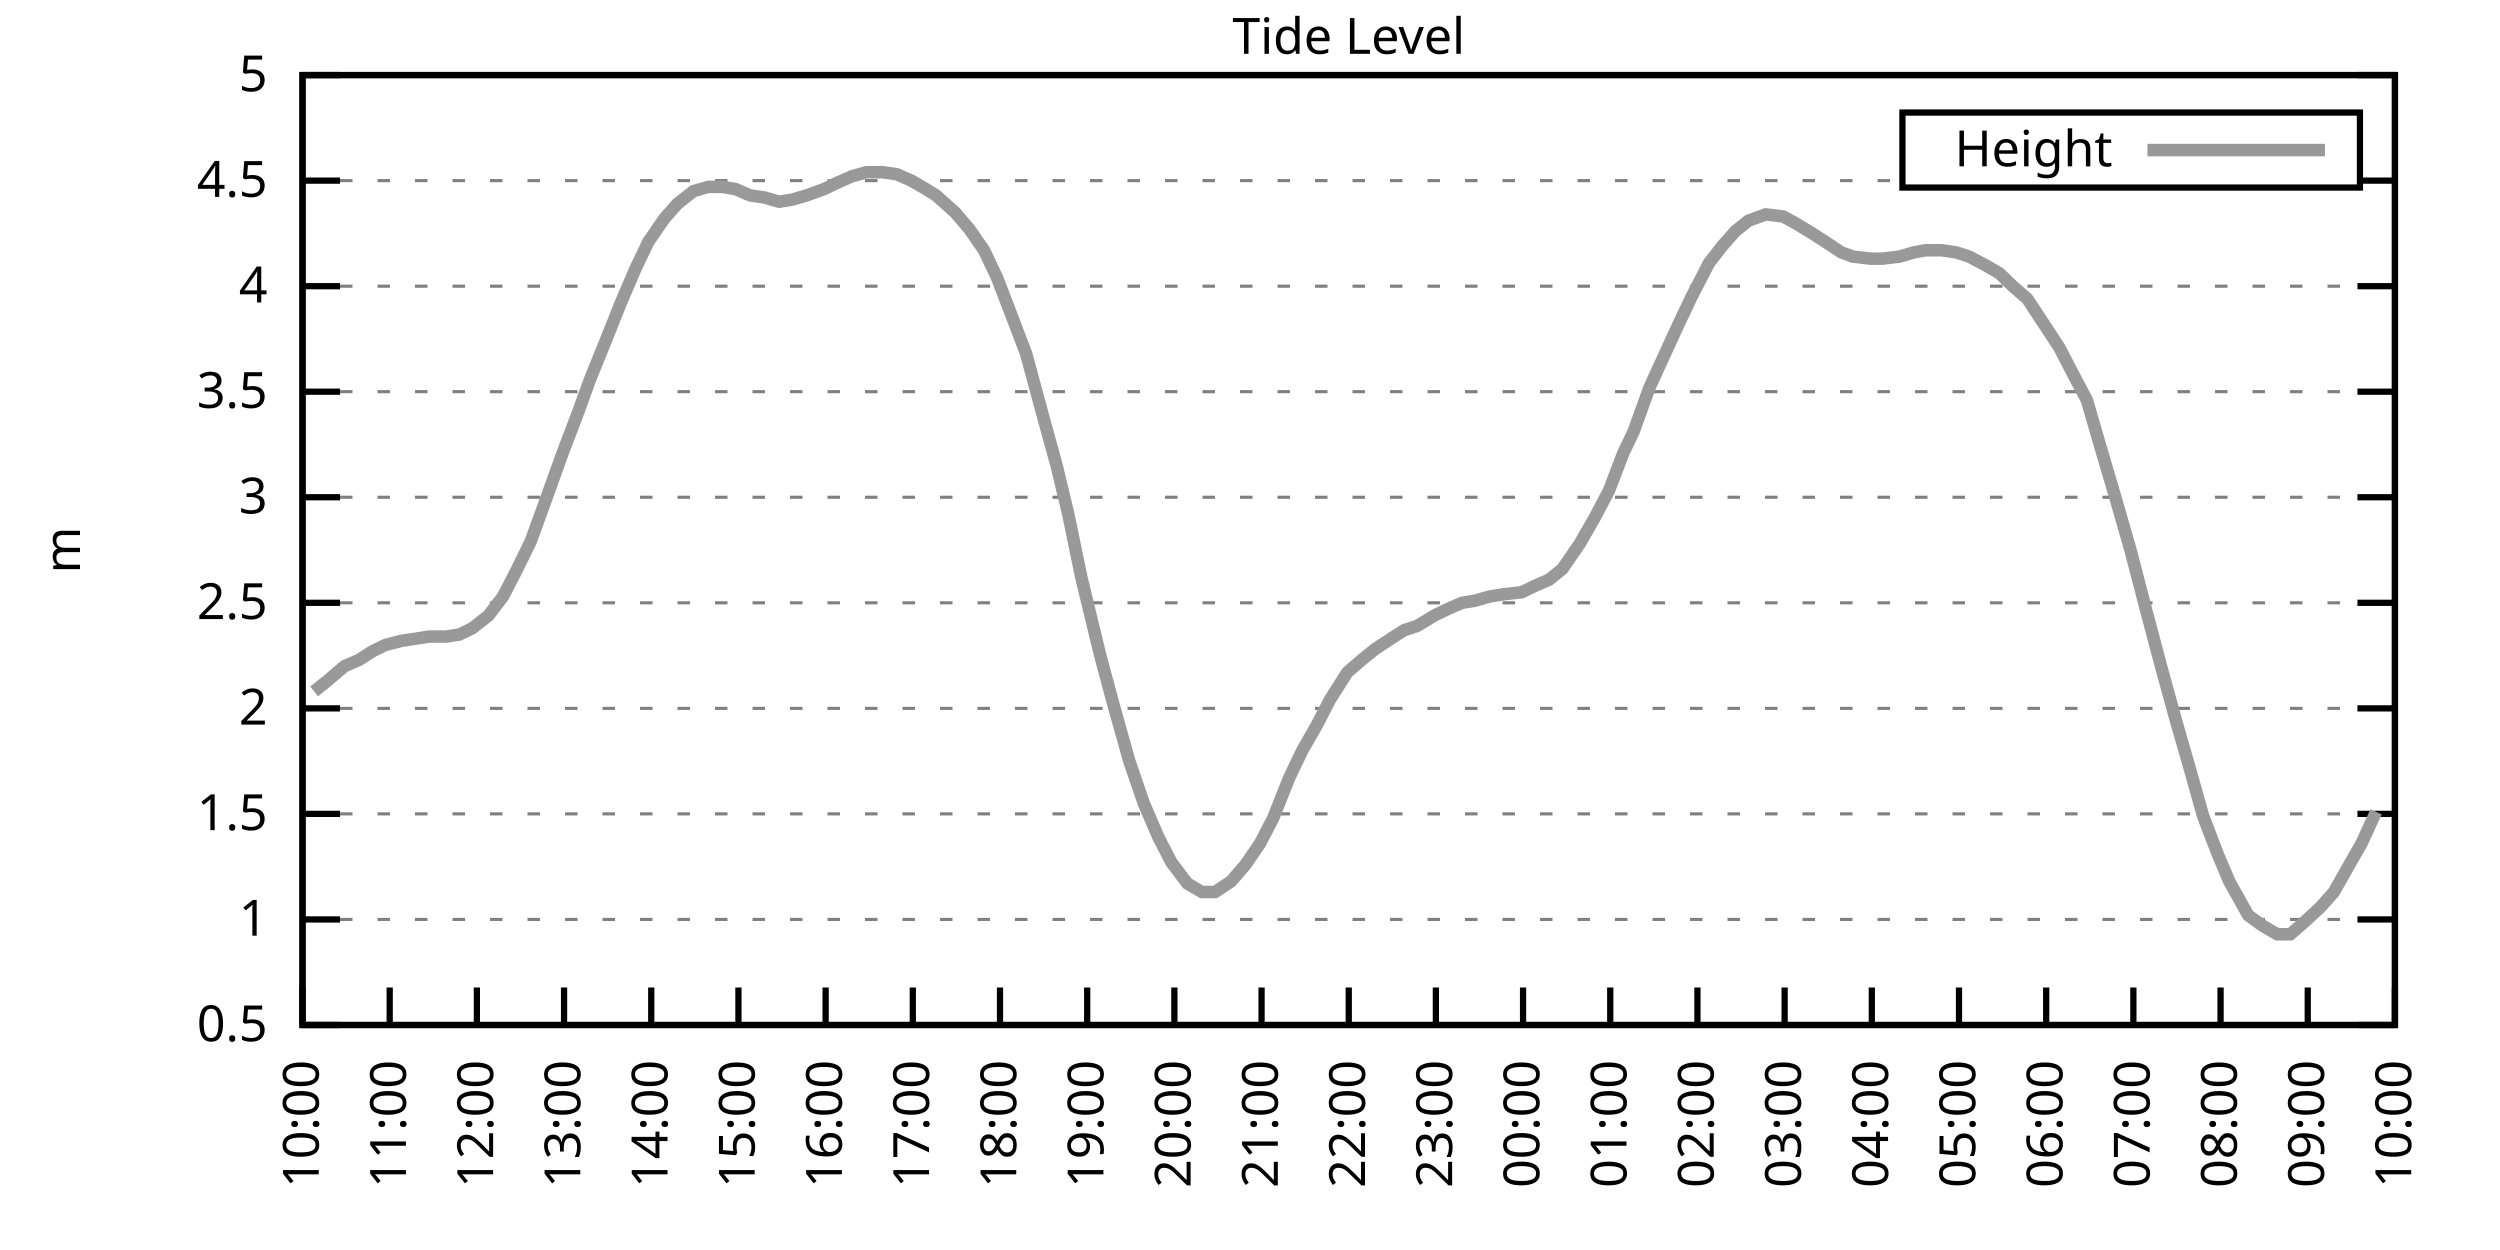
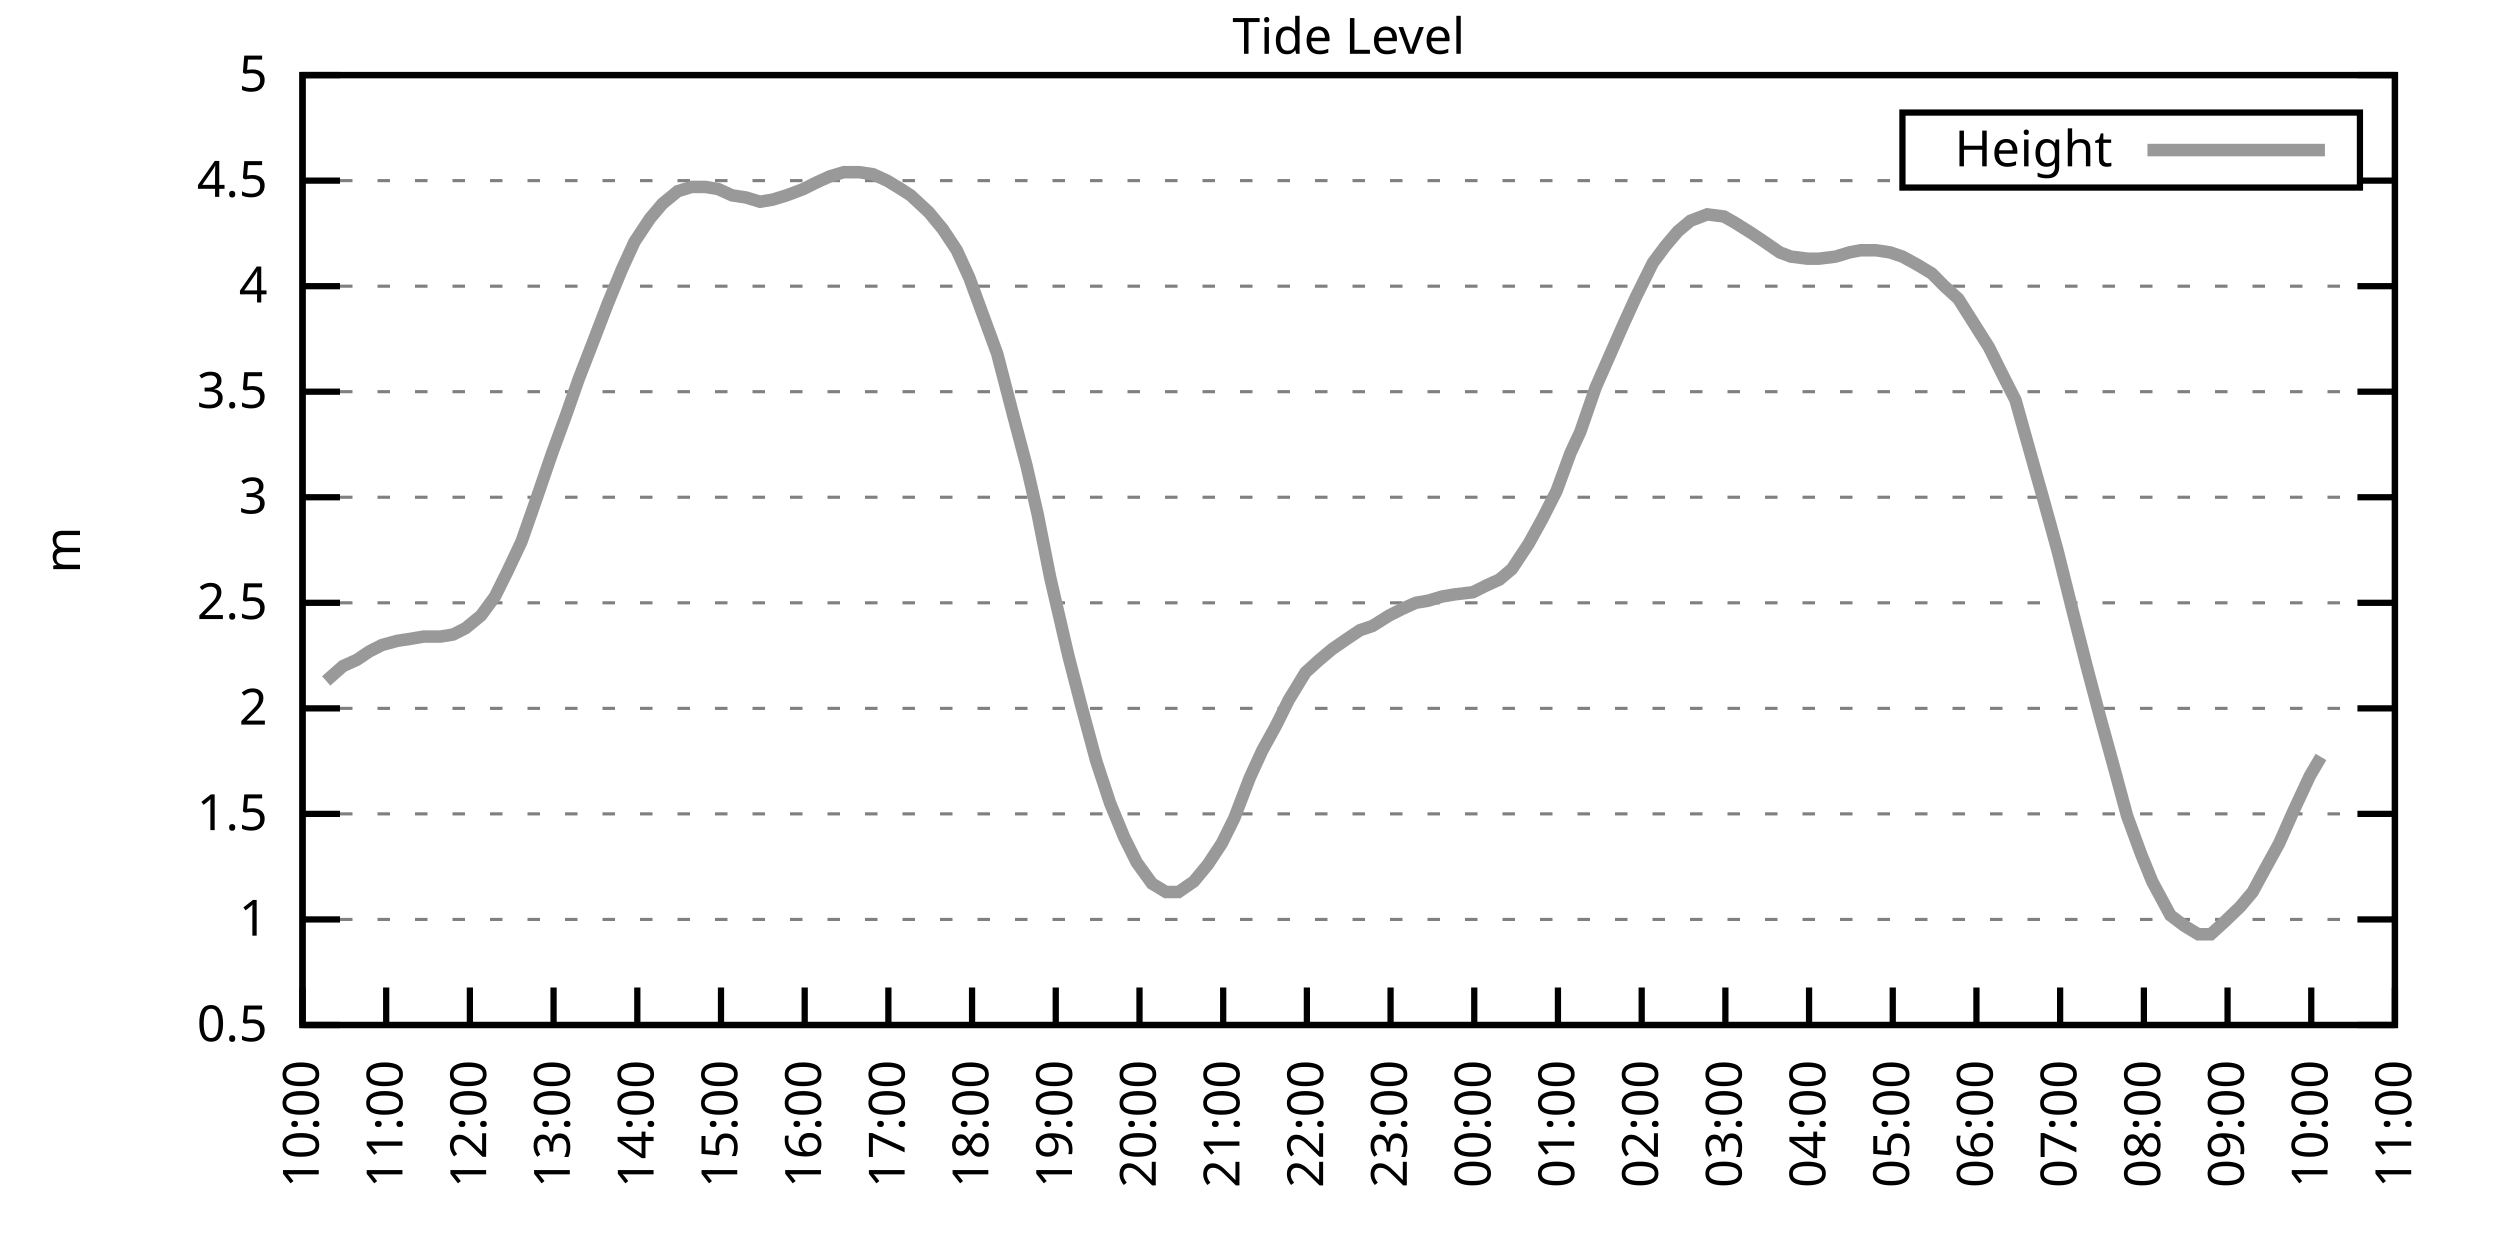
<svg xmlns="http://www.w3.org/2000/svg" xmlns:xlink="http://www.w3.org/1999/xlink" width="400" height="200" viewBox="0 0 400 200">
  <g id="gnuplot_canvas">
    <rect x="0" y="0" width="400" height="200" fill="none" />
    <defs>
      <circle id="gpDot" r="0.5" stroke-width="0.5" stroke="currentColor" />
      <path id="gpPt0" stroke-width="0.333" stroke="currentColor" d="M-1,0 h2 M0,-1 v2" />
      <path id="gpPt1" stroke-width="0.333" stroke="currentColor" d="M-1,-1 L1,1 M1,-1 L-1,1" />
      <path id="gpPt2" stroke-width="0.333" stroke="currentColor" d="M-1,0 L1,0 M0,-1 L0,1 M-1,-1 L1,1 M-1,1 L1,-1" />
      <rect id="gpPt3" stroke-width="0.333" stroke="currentColor" x="-1" y="-1" width="2" height="2" />
      <rect id="gpPt4" stroke-width="0.333" stroke="currentColor" fill="currentColor" x="-1" y="-1" width="2" height="2" />
      <circle id="gpPt5" stroke-width="0.333" stroke="currentColor" cx="0" cy="0" r="1" />
      <use xlink:href="#gpPt5" id="gpPt6" fill="currentColor" stroke="none" />
      <path id="gpPt7" stroke-width="0.333" stroke="currentColor" d="M0,-1.33 L-1.33,0.67 L1.33,0.67 z" />
      <use xlink:href="#gpPt7" id="gpPt8" fill="currentColor" stroke="none" />
      <use xlink:href="#gpPt7" id="gpPt9" stroke="currentColor" transform="rotate(180)" />
      <use xlink:href="#gpPt9" id="gpPt10" fill="currentColor" stroke="none" />
      <use xlink:href="#gpPt3" id="gpPt11" stroke="currentColor" transform="rotate(45)" />
      <use xlink:href="#gpPt11" id="gpPt12" fill="currentColor" stroke="none" />
      <path id="gpPt13" stroke-width="0.333" stroke="currentColor" d="M0,1.330 L1.265,0.411 L0.782,-1.067 L-0.782,-1.076 L-1.265,0.411 z" />
      <use xlink:href="#gpPt13" id="gpPt14" fill="currentColor" stroke="none" />
      <filter id="textbox" filterUnits="objectBoundingBox" x="0" y="0" height="1" width="1">
        <feFlood flood-color="white" flood-opacity="1" result="bgnd" />
        <feComposite in="SourceGraphic" in2="bgnd" operator="atop" />
      </filter>
      <filter id="greybox" filterUnits="objectBoundingBox" x="0" y="0" height="1" width="1">
        <feFlood flood-color="lightgrey" flood-opacity="1" result="grey" />
        <feComposite in="SourceGraphic" in2="grey" operator="atop" />
      </filter>
    </defs>
    <g fill="none" color="white" stroke="currentColor" stroke-width="1.00" stroke-linecap="butt" stroke-linejoin="miter">
</g>
    <g fill="none" color="black" stroke="currentColor" stroke-width="1.00" stroke-linecap="butt" stroke-linejoin="miter">
      <g stroke="none" shape-rendering="crispEdges">
        <polygon fill="rgb(255, 255, 255)" points="48.40,164.00 383.18,164.00 383.18,12.02 48.40,12.02 " />
      </g>
    </g>
    <g fill="none" color="black" stroke="currentColor" stroke-width="1.00" stroke-linecap="butt" stroke-linejoin="miter">
</g>
    <g fill="none" color="black" stroke="black" stroke-width="0.50" stroke-linecap="butt" stroke-linejoin="miter">
</g>
    <g fill="none" color="gray" stroke="currentColor" stroke-width="0.50" stroke-linecap="butt" stroke-linejoin="miter">
      <path stroke="gray" stroke-dasharray="2,4" class="gridline" d="M48.40,164.00 L383.19,164.00  " />
    </g>
    <g fill="none" color="gray" stroke="gray" stroke-width="1.00" stroke-linecap="butt" stroke-linejoin="miter">
</g>
    <g fill="none" color="black" stroke="currentColor" stroke-width="1.00" stroke-linecap="butt" stroke-linejoin="miter">
      <path stroke="black" d="M48.40,164.00 L54.40,164.00 M383.19,164.00 L377.19,164.00  " />
      <g transform="translate(42.80,166.60)" stroke="none" fill="black" font-family="Sans" font-size="8.00" text-anchor="end">
        <text>
          <tspan font-family="Sans"> 0.5</tspan>
        </text>
      </g>
    </g>
    <g fill="none" color="black" stroke="currentColor" stroke-width="1.00" stroke-linecap="butt" stroke-linejoin="miter">
</g>
    <g fill="none" color="black" stroke="black" stroke-width="0.50" stroke-linecap="butt" stroke-linejoin="miter">
</g>
    <g fill="none" color="gray" stroke="currentColor" stroke-width="0.50" stroke-linecap="butt" stroke-linejoin="miter">
      <path stroke="gray" stroke-dasharray="2,4" class="gridline" d="M48.40,147.11 L383.19,147.11  " />
    </g>
    <g fill="none" color="gray" stroke="gray" stroke-width="1.00" stroke-linecap="butt" stroke-linejoin="miter">
</g>
    <g fill="none" color="black" stroke="currentColor" stroke-width="1.00" stroke-linecap="butt" stroke-linejoin="miter">
      <path stroke="black" d="M48.40,147.11 L54.40,147.11 M383.19,147.11 L377.19,147.11  " />
      <g transform="translate(42.80,149.71)" stroke="none" fill="black" font-family="Sans" font-size="8.00" text-anchor="end">
        <text>
          <tspan font-family="Sans"> 1</tspan>
        </text>
      </g>
    </g>
    <g fill="none" color="black" stroke="currentColor" stroke-width="1.00" stroke-linecap="butt" stroke-linejoin="miter">
</g>
    <g fill="none" color="black" stroke="black" stroke-width="0.50" stroke-linecap="butt" stroke-linejoin="miter">
</g>
    <g fill="none" color="gray" stroke="currentColor" stroke-width="0.50" stroke-linecap="butt" stroke-linejoin="miter">
      <path stroke="gray" stroke-dasharray="2,4" class="gridline" d="M48.40,130.22 L383.19,130.22  " />
    </g>
    <g fill="none" color="gray" stroke="gray" stroke-width="1.00" stroke-linecap="butt" stroke-linejoin="miter">
</g>
    <g fill="none" color="black" stroke="currentColor" stroke-width="1.00" stroke-linecap="butt" stroke-linejoin="miter">
      <path stroke="black" d="M48.40,130.22 L54.40,130.22 M383.19,130.22 L377.19,130.22  " />
      <g transform="translate(42.80,132.82)" stroke="none" fill="black" font-family="Sans" font-size="8.00" text-anchor="end">
        <text>
          <tspan font-family="Sans"> 1.5</tspan>
        </text>
      </g>
    </g>
    <g fill="none" color="black" stroke="currentColor" stroke-width="1.00" stroke-linecap="butt" stroke-linejoin="miter">
</g>
    <g fill="none" color="black" stroke="black" stroke-width="0.50" stroke-linecap="butt" stroke-linejoin="miter">
</g>
    <g fill="none" color="gray" stroke="currentColor" stroke-width="0.50" stroke-linecap="butt" stroke-linejoin="miter">
      <path stroke="gray" stroke-dasharray="2,4" class="gridline" d="M48.40,113.34 L383.19,113.34  " />
    </g>
    <g fill="none" color="gray" stroke="gray" stroke-width="1.00" stroke-linecap="butt" stroke-linejoin="miter">
</g>
    <g fill="none" color="black" stroke="currentColor" stroke-width="1.00" stroke-linecap="butt" stroke-linejoin="miter">
      <path stroke="black" d="M48.40,113.34 L54.40,113.34 M383.19,113.34 L377.19,113.34  " />
      <g transform="translate(42.80,115.94)" stroke="none" fill="black" font-family="Sans" font-size="8.00" text-anchor="end">
        <text>
          <tspan font-family="Sans"> 2</tspan>
        </text>
      </g>
    </g>
    <g fill="none" color="black" stroke="currentColor" stroke-width="1.00" stroke-linecap="butt" stroke-linejoin="miter">
</g>
    <g fill="none" color="black" stroke="black" stroke-width="0.50" stroke-linecap="butt" stroke-linejoin="miter">
</g>
    <g fill="none" color="gray" stroke="currentColor" stroke-width="0.50" stroke-linecap="butt" stroke-linejoin="miter">
      <path stroke="gray" stroke-dasharray="2,4" class="gridline" d="M48.40,96.45 L383.19,96.45  " />
    </g>
    <g fill="none" color="gray" stroke="gray" stroke-width="1.00" stroke-linecap="butt" stroke-linejoin="miter">
</g>
    <g fill="none" color="black" stroke="currentColor" stroke-width="1.00" stroke-linecap="butt" stroke-linejoin="miter">
      <path stroke="black" d="M48.40,96.45 L54.40,96.45 M383.19,96.45 L377.19,96.45  " />
      <g transform="translate(42.80,99.05)" stroke="none" fill="black" font-family="Sans" font-size="8.00" text-anchor="end">
        <text>
          <tspan font-family="Sans"> 2.5</tspan>
        </text>
      </g>
    </g>
    <g fill="none" color="black" stroke="currentColor" stroke-width="1.00" stroke-linecap="butt" stroke-linejoin="miter">
</g>
    <g fill="none" color="black" stroke="black" stroke-width="0.50" stroke-linecap="butt" stroke-linejoin="miter">
</g>
    <g fill="none" color="gray" stroke="currentColor" stroke-width="0.50" stroke-linecap="butt" stroke-linejoin="miter">
      <path stroke="gray" stroke-dasharray="2,4" class="gridline" d="M48.40,79.56 L383.19,79.56  " />
    </g>
    <g fill="none" color="gray" stroke="gray" stroke-width="1.00" stroke-linecap="butt" stroke-linejoin="miter">
</g>
    <g fill="none" color="black" stroke="currentColor" stroke-width="1.00" stroke-linecap="butt" stroke-linejoin="miter">
      <path stroke="black" d="M48.40,79.56 L54.40,79.56 M383.19,79.56 L377.19,79.56  " />
      <g transform="translate(42.80,82.16)" stroke="none" fill="black" font-family="Sans" font-size="8.00" text-anchor="end">
        <text>
          <tspan font-family="Sans"> 3</tspan>
        </text>
      </g>
    </g>
    <g fill="none" color="black" stroke="currentColor" stroke-width="1.00" stroke-linecap="butt" stroke-linejoin="miter">
</g>
    <g fill="none" color="black" stroke="black" stroke-width="0.50" stroke-linecap="butt" stroke-linejoin="miter">
</g>
    <g fill="none" color="gray" stroke="currentColor" stroke-width="0.50" stroke-linecap="butt" stroke-linejoin="miter">
      <path stroke="gray" stroke-dasharray="2,4" class="gridline" d="M48.40,62.67 L383.19,62.67  " />
    </g>
    <g fill="none" color="gray" stroke="gray" stroke-width="1.00" stroke-linecap="butt" stroke-linejoin="miter">
</g>
    <g fill="none" color="black" stroke="currentColor" stroke-width="1.00" stroke-linecap="butt" stroke-linejoin="miter">
      <path stroke="black" d="M48.40,62.67 L54.40,62.67 M383.19,62.67 L377.19,62.67  " />
      <g transform="translate(42.80,65.27)" stroke="none" fill="black" font-family="Sans" font-size="8.00" text-anchor="end">
        <text>
          <tspan font-family="Sans"> 3.5</tspan>
        </text>
      </g>
    </g>
    <g fill="none" color="black" stroke="currentColor" stroke-width="1.00" stroke-linecap="butt" stroke-linejoin="miter">
</g>
    <g fill="none" color="black" stroke="black" stroke-width="0.50" stroke-linecap="butt" stroke-linejoin="miter">
</g>
    <g fill="none" color="gray" stroke="currentColor" stroke-width="0.50" stroke-linecap="butt" stroke-linejoin="miter">
      <path stroke="gray" stroke-dasharray="2,4" class="gridline" d="M48.40,45.79 L383.19,45.79  " />
    </g>
    <g fill="none" color="gray" stroke="gray" stroke-width="1.00" stroke-linecap="butt" stroke-linejoin="miter">
</g>
    <g fill="none" color="black" stroke="currentColor" stroke-width="1.00" stroke-linecap="butt" stroke-linejoin="miter">
      <path stroke="black" d="M48.40,45.79 L54.40,45.79 M383.19,45.79 L377.19,45.79  " />
      <g transform="translate(42.80,48.39)" stroke="none" fill="black" font-family="Sans" font-size="8.00" text-anchor="end">
        <text>
          <tspan font-family="Sans"> 4</tspan>
        </text>
      </g>
    </g>
    <g fill="none" color="black" stroke="currentColor" stroke-width="1.00" stroke-linecap="butt" stroke-linejoin="miter">
</g>
    <g fill="none" color="black" stroke="black" stroke-width="0.50" stroke-linecap="butt" stroke-linejoin="miter">
</g>
    <g fill="none" color="gray" stroke="currentColor" stroke-width="0.50" stroke-linecap="butt" stroke-linejoin="miter">
      <path stroke="gray" stroke-dasharray="2,4" class="gridline" d="M48.40,28.90 L304.39,28.90 M377.59,28.90 L383.19,28.90  " />
    </g>
    <g fill="none" color="gray" stroke="gray" stroke-width="1.00" stroke-linecap="butt" stroke-linejoin="miter">
</g>
    <g fill="none" color="black" stroke="currentColor" stroke-width="1.00" stroke-linecap="butt" stroke-linejoin="miter">
      <path stroke="black" d="M48.40,28.90 L54.40,28.90 M383.19,28.90 L377.19,28.90  " />
      <g transform="translate(42.80,31.50)" stroke="none" fill="black" font-family="Sans" font-size="8.00" text-anchor="end">
        <text>
          <tspan font-family="Sans"> 4.5</tspan>
        </text>
      </g>
    </g>
    <g fill="none" color="black" stroke="currentColor" stroke-width="1.00" stroke-linecap="butt" stroke-linejoin="miter">
</g>
    <g fill="none" color="black" stroke="black" stroke-width="0.50" stroke-linecap="butt" stroke-linejoin="miter">
</g>
    <g fill="none" color="gray" stroke="currentColor" stroke-width="0.50" stroke-linecap="butt" stroke-linejoin="miter">
      <path stroke="gray" stroke-dasharray="2,4" class="gridline" d="M48.40,12.01 L383.19,12.01  " />
    </g>
    <g fill="none" color="gray" stroke="gray" stroke-width="1.00" stroke-linecap="butt" stroke-linejoin="miter">
</g>
    <g fill="none" color="black" stroke="currentColor" stroke-width="1.00" stroke-linecap="butt" stroke-linejoin="miter">
      <path stroke="black" d="M48.40,12.01 L54.40,12.01 M383.19,12.01 L377.19,12.01  " />
      <g transform="translate(42.80,14.61)" stroke="none" fill="black" font-family="Sans" font-size="8.00" text-anchor="end">
        <text>
          <tspan font-family="Sans"> 5</tspan>
        </text>
      </g>
    </g>
    <g fill="none" color="black" stroke="currentColor" stroke-width="1.00" stroke-linecap="butt" stroke-linejoin="miter">
      <path stroke="black" d="M48.40,164.00 L48.40,158.00  " />
      <g transform="translate(51.00,169.60) rotate(270.00)" stroke="none" fill="black" font-family="Sans" font-size="8.00" text-anchor="end">
        <text>
          <tspan font-family="Sans">10:00</tspan>
        </text>
      </g>
    </g>
    <g fill="none" color="black" stroke="currentColor" stroke-width="1.00" stroke-linecap="butt" stroke-linejoin="miter">
-       <path stroke="black" d="M62.35,164.00 L62.35,158.00  " />
-       <g transform="translate(64.95,169.60) rotate(270.00)" stroke="none" fill="black" font-family="Sans" font-size="8.00" text-anchor="end">
+       <path stroke="black" d="M61.79,164.00 L61.79,158.00  " />
+       <g transform="translate(64.39,169.60) rotate(270.00)" stroke="none" fill="black" font-family="Sans" font-size="8.00" text-anchor="end">
        <text>
          <tspan font-family="Sans">11:00</tspan>
        </text>
      </g>
    </g>
    <g fill="none" color="black" stroke="currentColor" stroke-width="1.00" stroke-linecap="butt" stroke-linejoin="miter">
-       <path stroke="black" d="M76.30,164.00 L76.30,158.00  " />
-       <g transform="translate(78.90,169.60) rotate(270.00)" stroke="none" fill="black" font-family="Sans" font-size="8.00" text-anchor="end">
+       <path stroke="black" d="M75.18,164.00 L75.18,158.00  " />
+       <g transform="translate(77.78,169.60) rotate(270.00)" stroke="none" fill="black" font-family="Sans" font-size="8.00" text-anchor="end">
        <text>
          <tspan font-family="Sans">12:00</tspan>
        </text>
      </g>
    </g>
    <g fill="none" color="black" stroke="currentColor" stroke-width="1.00" stroke-linecap="butt" stroke-linejoin="miter">
-       <path stroke="black" d="M90.25,164.00 L90.25,158.00  " />
-       <g transform="translate(92.85,169.60) rotate(270.00)" stroke="none" fill="black" font-family="Sans" font-size="8.00" text-anchor="end">
+       <path stroke="black" d="M88.57,164.00 L88.57,158.00  " />
+       <g transform="translate(91.17,169.60) rotate(270.00)" stroke="none" fill="black" font-family="Sans" font-size="8.00" text-anchor="end">
        <text>
          <tspan font-family="Sans">13:00</tspan>
        </text>
      </g>
    </g>
    <g fill="none" color="black" stroke="currentColor" stroke-width="1.00" stroke-linecap="butt" stroke-linejoin="miter">
-       <path stroke="black" d="M104.20,164.00 L104.20,158.00  " />
-       <g transform="translate(106.80,169.60) rotate(270.00)" stroke="none" fill="black" font-family="Sans" font-size="8.00" text-anchor="end">
+       <path stroke="black" d="M101.97,164.00 L101.97,158.00  " />
+       <g transform="translate(104.57,169.60) rotate(270.00)" stroke="none" fill="black" font-family="Sans" font-size="8.00" text-anchor="end">
        <text>
          <tspan font-family="Sans">14:00</tspan>
        </text>
      </g>
    </g>
    <g fill="none" color="black" stroke="currentColor" stroke-width="1.00" stroke-linecap="butt" stroke-linejoin="miter">
-       <path stroke="black" d="M118.15,164.00 L118.15,158.00  " />
-       <g transform="translate(120.75,169.60) rotate(270.00)" stroke="none" fill="black" font-family="Sans" font-size="8.00" text-anchor="end">
+       <path stroke="black" d="M115.36,164.00 L115.36,158.00  " />
+       <g transform="translate(117.96,169.60) rotate(270.00)" stroke="none" fill="black" font-family="Sans" font-size="8.00" text-anchor="end">
        <text>
          <tspan font-family="Sans">15:00</tspan>
        </text>
      </g>
    </g>
    <g fill="none" color="black" stroke="currentColor" stroke-width="1.00" stroke-linecap="butt" stroke-linejoin="miter">
-       <path stroke="black" d="M132.10,164.00 L132.10,158.00  " />
-       <g transform="translate(134.70,169.60) rotate(270.00)" stroke="none" fill="black" font-family="Sans" font-size="8.00" text-anchor="end">
+       <path stroke="black" d="M128.75,164.00 L128.75,158.00  " />
+       <g transform="translate(131.35,169.60) rotate(270.00)" stroke="none" fill="black" font-family="Sans" font-size="8.00" text-anchor="end">
        <text>
          <tspan font-family="Sans">16:00</tspan>
        </text>
      </g>
    </g>
    <g fill="none" color="black" stroke="currentColor" stroke-width="1.00" stroke-linecap="butt" stroke-linejoin="miter">
-       <path stroke="black" d="M146.05,164.00 L146.05,158.00  " />
-       <g transform="translate(148.65,169.60) rotate(270.00)" stroke="none" fill="black" font-family="Sans" font-size="8.00" text-anchor="end">
+       <path stroke="black" d="M142.14,164.00 L142.14,158.00  " />
+       <g transform="translate(144.74,169.60) rotate(270.00)" stroke="none" fill="black" font-family="Sans" font-size="8.00" text-anchor="end">
        <text>
          <tspan font-family="Sans">17:00</tspan>
        </text>
      </g>
    </g>
    <g fill="none" color="black" stroke="currentColor" stroke-width="1.00" stroke-linecap="butt" stroke-linejoin="miter">
-       <path stroke="black" d="M160.00,164.00 L160.00,158.00  " />
-       <g transform="translate(162.60,169.60) rotate(270.00)" stroke="none" fill="black" font-family="Sans" font-size="8.00" text-anchor="end">
+       <path stroke="black" d="M155.53,164.00 L155.53,158.00  " />
+       <g transform="translate(158.13,169.60) rotate(270.00)" stroke="none" fill="black" font-family="Sans" font-size="8.00" text-anchor="end">
        <text>
          <tspan font-family="Sans">18:00</tspan>
        </text>
      </g>
    </g>
    <g fill="none" color="black" stroke="currentColor" stroke-width="1.00" stroke-linecap="butt" stroke-linejoin="miter">
-       <path stroke="black" d="M173.95,164.00 L173.95,158.00  " />
-       <g transform="translate(176.55,169.60) rotate(270.00)" stroke="none" fill="black" font-family="Sans" font-size="8.00" text-anchor="end">
+       <path stroke="black" d="M168.92,164.00 L168.92,158.00  " />
+       <g transform="translate(171.52,169.60) rotate(270.00)" stroke="none" fill="black" font-family="Sans" font-size="8.00" text-anchor="end">
        <text>
          <tspan font-family="Sans">19:00</tspan>
        </text>
      </g>
    </g>
    <g fill="none" color="black" stroke="currentColor" stroke-width="1.00" stroke-linecap="butt" stroke-linejoin="miter">
-       <path stroke="black" d="M187.90,164.00 L187.90,158.00  " />
-       <g transform="translate(190.50,169.60) rotate(270.00)" stroke="none" fill="black" font-family="Sans" font-size="8.00" text-anchor="end">
+       <path stroke="black" d="M182.32,164.00 L182.32,158.00  " />
+       <g transform="translate(184.92,169.60) rotate(270.00)" stroke="none" fill="black" font-family="Sans" font-size="8.00" text-anchor="end">
        <text>
          <tspan font-family="Sans">20:00</tspan>
        </text>
      </g>
    </g>
    <g fill="none" color="black" stroke="currentColor" stroke-width="1.00" stroke-linecap="butt" stroke-linejoin="miter">
-       <path stroke="black" d="M201.85,164.00 L201.85,158.00  " />
-       <g transform="translate(204.45,169.60) rotate(270.00)" stroke="none" fill="black" font-family="Sans" font-size="8.00" text-anchor="end">
+       <path stroke="black" d="M195.71,164.00 L195.71,158.00  " />
+       <g transform="translate(198.31,169.60) rotate(270.00)" stroke="none" fill="black" font-family="Sans" font-size="8.00" text-anchor="end">
        <text>
          <tspan font-family="Sans">21:00</tspan>
        </text>
      </g>
    </g>
    <g fill="none" color="black" stroke="currentColor" stroke-width="1.00" stroke-linecap="butt" stroke-linejoin="miter">
-       <path stroke="black" d="M215.80,164.00 L215.80,158.00  " />
-       <g transform="translate(218.40,169.60) rotate(270.00)" stroke="none" fill="black" font-family="Sans" font-size="8.00" text-anchor="end">
+       <path stroke="black" d="M209.10,164.00 L209.10,158.00  " />
+       <g transform="translate(211.70,169.60) rotate(270.00)" stroke="none" fill="black" font-family="Sans" font-size="8.00" text-anchor="end">
        <text>
          <tspan font-family="Sans">22:00</tspan>
        </text>
      </g>
    </g>
    <g fill="none" color="black" stroke="currentColor" stroke-width="1.00" stroke-linecap="butt" stroke-linejoin="miter">
-       <path stroke="black" d="M229.74,164.00 L229.74,158.00  " />
-       <g transform="translate(232.34,169.60) rotate(270.00)" stroke="none" fill="black" font-family="Sans" font-size="8.00" text-anchor="end">
+       <path stroke="black" d="M222.49,164.00 L222.49,158.00  " />
+       <g transform="translate(225.09,169.60) rotate(270.00)" stroke="none" fill="black" font-family="Sans" font-size="8.00" text-anchor="end">
        <text>
          <tspan font-family="Sans">23:00</tspan>
        </text>
      </g>
    </g>
    <g fill="none" color="black" stroke="currentColor" stroke-width="1.00" stroke-linecap="butt" stroke-linejoin="miter">
-       <path stroke="black" d="M243.69,164.00 L243.69,158.00  " />
-       <g transform="translate(246.29,169.60) rotate(270.00)" stroke="none" fill="black" font-family="Sans" font-size="8.00" text-anchor="end">
+       <path stroke="black" d="M235.88,164.00 L235.88,158.00  " />
+       <g transform="translate(238.48,169.60) rotate(270.00)" stroke="none" fill="black" font-family="Sans" font-size="8.00" text-anchor="end">
        <text>
          <tspan font-family="Sans">00:00</tspan>
        </text>
      </g>
    </g>
    <g fill="none" color="black" stroke="currentColor" stroke-width="1.00" stroke-linecap="butt" stroke-linejoin="miter">
-       <path stroke="black" d="M257.64,164.00 L257.64,158.00  " />
-       <g transform="translate(260.24,169.60) rotate(270.00)" stroke="none" fill="black" font-family="Sans" font-size="8.00" text-anchor="end">
+       <path stroke="black" d="M249.27,164.00 L249.27,158.00  " />
+       <g transform="translate(251.87,169.60) rotate(270.00)" stroke="none" fill="black" font-family="Sans" font-size="8.00" text-anchor="end">
        <text>
          <tspan font-family="Sans">01:00</tspan>
        </text>
      </g>
    </g>
    <g fill="none" color="black" stroke="currentColor" stroke-width="1.00" stroke-linecap="butt" stroke-linejoin="miter">
-       <path stroke="black" d="M271.59,164.00 L271.59,158.00  " />
-       <g transform="translate(274.19,169.60) rotate(270.00)" stroke="none" fill="black" font-family="Sans" font-size="8.00" text-anchor="end">
+       <path stroke="black" d="M262.67,164.00 L262.67,158.00  " />
+       <g transform="translate(265.27,169.60) rotate(270.00)" stroke="none" fill="black" font-family="Sans" font-size="8.00" text-anchor="end">
        <text>
          <tspan font-family="Sans">02:00</tspan>
        </text>
      </g>
    </g>
    <g fill="none" color="black" stroke="currentColor" stroke-width="1.00" stroke-linecap="butt" stroke-linejoin="miter">
-       <path stroke="black" d="M285.54,164.00 L285.54,158.00  " />
-       <g transform="translate(288.14,169.60) rotate(270.00)" stroke="none" fill="black" font-family="Sans" font-size="8.00" text-anchor="end">
+       <path stroke="black" d="M276.06,164.00 L276.06,158.00  " />
+       <g transform="translate(278.66,169.60) rotate(270.00)" stroke="none" fill="black" font-family="Sans" font-size="8.00" text-anchor="end">
        <text>
          <tspan font-family="Sans">03:00</tspan>
        </text>
      </g>
    </g>
    <g fill="none" color="black" stroke="currentColor" stroke-width="1.00" stroke-linecap="butt" stroke-linejoin="miter">
-       <path stroke="black" d="M299.49,164.00 L299.49,158.00  " />
-       <g transform="translate(302.09,169.60) rotate(270.00)" stroke="none" fill="black" font-family="Sans" font-size="8.00" text-anchor="end">
+       <path stroke="black" d="M289.45,164.00 L289.45,158.00  " />
+       <g transform="translate(292.05,169.60) rotate(270.00)" stroke="none" fill="black" font-family="Sans" font-size="8.00" text-anchor="end">
        <text>
          <tspan font-family="Sans">04:00</tspan>
        </text>
      </g>
    </g>
    <g fill="none" color="black" stroke="currentColor" stroke-width="1.00" stroke-linecap="butt" stroke-linejoin="miter">
-       <path stroke="black" d="M313.44,164.00 L313.44,158.00  " />
-       <g transform="translate(316.04,169.60) rotate(270.00)" stroke="none" fill="black" font-family="Sans" font-size="8.00" text-anchor="end">
+       <path stroke="black" d="M302.84,164.00 L302.84,158.00  " />
+       <g transform="translate(305.44,169.60) rotate(270.00)" stroke="none" fill="black" font-family="Sans" font-size="8.00" text-anchor="end">
        <text>
          <tspan font-family="Sans">05:00</tspan>
        </text>
      </g>
    </g>
    <g fill="none" color="black" stroke="currentColor" stroke-width="1.00" stroke-linecap="butt" stroke-linejoin="miter">
-       <path stroke="black" d="M327.39,164.00 L327.39,158.00  " />
-       <g transform="translate(329.99,169.60) rotate(270.00)" stroke="none" fill="black" font-family="Sans" font-size="8.00" text-anchor="end">
+       <path stroke="black" d="M316.23,164.00 L316.23,158.00  " />
+       <g transform="translate(318.83,169.60) rotate(270.00)" stroke="none" fill="black" font-family="Sans" font-size="8.00" text-anchor="end">
        <text>
          <tspan font-family="Sans">06:00</tspan>
        </text>
      </g>
    </g>
    <g fill="none" color="black" stroke="currentColor" stroke-width="1.00" stroke-linecap="butt" stroke-linejoin="miter">
-       <path stroke="black" d="M341.34,164.00 L341.34,158.00  " />
-       <g transform="translate(343.94,169.60) rotate(270.00)" stroke="none" fill="black" font-family="Sans" font-size="8.00" text-anchor="end">
+       <path stroke="black" d="M329.62,164.00 L329.62,158.00  " />
+       <g transform="translate(332.22,169.60) rotate(270.00)" stroke="none" fill="black" font-family="Sans" font-size="8.00" text-anchor="end">
        <text>
          <tspan font-family="Sans">07:00</tspan>
        </text>
      </g>
    </g>
    <g fill="none" color="black" stroke="currentColor" stroke-width="1.00" stroke-linecap="butt" stroke-linejoin="miter">
-       <path stroke="black" d="M355.29,164.00 L355.29,158.00  " />
-       <g transform="translate(357.89,169.60) rotate(270.00)" stroke="none" fill="black" font-family="Sans" font-size="8.00" text-anchor="end">
+       <path stroke="black" d="M343.02,164.00 L343.02,158.00  " />
+       <g transform="translate(345.62,169.60) rotate(270.00)" stroke="none" fill="black" font-family="Sans" font-size="8.00" text-anchor="end">
        <text>
          <tspan font-family="Sans">08:00</tspan>
        </text>
      </g>
    </g>
    <g fill="none" color="black" stroke="currentColor" stroke-width="1.00" stroke-linecap="butt" stroke-linejoin="miter">
-       <path stroke="black" d="M369.24,164.00 L369.24,158.00  " />
-       <g transform="translate(371.84,169.60) rotate(270.00)" stroke="none" fill="black" font-family="Sans" font-size="8.00" text-anchor="end">
+       <path stroke="black" d="M356.41,164.00 L356.41,158.00  " />
+       <g transform="translate(359.01,169.60) rotate(270.00)" stroke="none" fill="black" font-family="Sans" font-size="8.00" text-anchor="end">
        <text>
          <tspan font-family="Sans">09:00</tspan>
+         </text>
+       </g>
+     </g>
+     <g fill="none" color="black" stroke="currentColor" stroke-width="1.00" stroke-linecap="butt" stroke-linejoin="miter">
+       <path stroke="black" d="M369.80,164.00 L369.80,158.00  " />
+       <g transform="translate(372.40,169.60) rotate(270.00)" stroke="none" fill="black" font-family="Sans" font-size="8.00" text-anchor="end">
+         <text>
+           <tspan font-family="Sans">10:00</tspan>
        </text>
      </g>
    </g>
    <g fill="none" color="black" stroke="currentColor" stroke-width="1.00" stroke-linecap="butt" stroke-linejoin="miter">
      <path stroke="black" d="M383.19,164.00 L383.19,158.00  " />
      <g transform="translate(385.79,169.60) rotate(270.00)" stroke="none" fill="black" font-family="Sans" font-size="8.00" text-anchor="end">
        <text>
-           <tspan font-family="Sans">10:00</tspan>
+           <tspan font-family="Sans">11:00</tspan>
        </text>
      </g>
    </g>
    <g fill="none" color="black" stroke="currentColor" stroke-width="1.00" stroke-linecap="butt" stroke-linejoin="miter">
</g>
    <g fill="none" color="black" stroke="currentColor" stroke-width="1.00" stroke-linecap="butt" stroke-linejoin="miter">
      <path stroke="black" d="M48.40,12.01 L48.40,164.00 L383.19,164.00 L383.19,12.01 L48.40,12.01 Z  " />
    </g>
    <g fill="none" color="black" stroke="currentColor" stroke-width="1.00" stroke-linecap="butt" stroke-linejoin="miter">
</g>
    <g fill="none" color="black" stroke="currentColor" stroke-width="1.00" stroke-linecap="butt" stroke-linejoin="miter">
      <path stroke="black" d="M304.39,30.01 L304.39,18.01 L377.59,18.01 L377.59,30.01 L304.39,30.01 Z  " />
    </g>
    <g id="Tide_level_plot_1">
      <g fill="none" color="white" stroke="black" stroke-width="2.00" stroke-linecap="butt" stroke-linejoin="miter">
</g>
      <g fill="none" color="black" stroke="currentColor" stroke-width="2.00" stroke-linecap="butt" stroke-linejoin="miter">
        <g transform="translate(337.99,26.61)" stroke="none" fill="black" font-family="Sans" font-size="8.00" text-anchor="end">
          <text>
            <tspan font-family="Sans">Height</tspan>
          </text>
        </g>
      </g>
      <g fill="none" color="black" stroke="currentColor" stroke-width="2.00" stroke-linecap="butt" stroke-linejoin="miter">
-         <path stroke="rgb(153, 153, 153)" d="M343.59,24.01 L371.99,24.01 M50.26,110.63 L52.35,108.95 L55.14,106.58 L57.47,105.57 L59.56,104.22 L61.65,103.20   L64.21,102.53 L66.53,102.19 L68.63,101.85 L71.42,101.85 L73.51,101.52 L75.60,100.50 L78.16,98.48 L80.48,95.44   L82.58,91.38 L84.90,86.65 L86.99,80.91 L90.02,72.47 L92.34,66.39 L94.43,60.65 L96.76,54.90 L99.32,48.49   L101.64,43.08 L103.73,38.69 L106.29,34.98 L108.38,32.61 L110.94,30.59 L113.27,29.91 L115.59,29.91 L117.68,30.25   L120.01,31.26 L122.33,31.60 L124.66,32.28 L126.75,31.94 L129.08,31.26 L131.87,30.25 L133.96,29.24 L136.28,28.22   L138.61,27.55 L141.16,27.55 L143.49,27.88 L145.81,28.90 L148.14,30.25 L149.77,31.26 L152.79,33.96 L155.11,36.67   L157.44,40.04 L159.53,44.43 L161.86,50.51 L164.18,56.59 L166.74,66.05 L169.06,74.49 L170.92,82.26 L173.02,92.40   L176.04,104.89 L178.13,112.66 L180.69,121.78 L183.01,128.54 L185.34,133.94 L187.43,137.99 L189.99,141.37 L192.31,142.72   L194.41,142.72 L196.96,141.03 L199.29,138.33 L201.61,134.95 L203.71,130.90 L206.26,124.48 L208.36,120.09 L210.68,116.04   L212.77,111.99 L215.56,107.59 L217.89,105.57 L219.98,103.88 L222.54,102.19 L224.63,100.84 L226.72,100.16 L229.51,98.48   L231.60,97.46 L233.93,96.45 L236.02,96.11 L238.35,95.44 L240.44,95.10 L243.46,94.76 L245.55,93.75 L247.88,92.73   L249.97,91.04 L252.76,86.99 L255.09,82.94 L257.41,78.55 L259.74,72.47 L261.36,69.09 L263.92,62.00 L266.71,55.92   L268.57,51.87 L270.66,47.47 L273.45,42.07 L275.55,39.37 L277.64,37.00 L279.73,35.32 L282.52,34.30 L285.31,34.64   L287.17,35.65 L289.96,37.34 L292.05,38.69 L294.61,40.38 L296.47,41.06 L299.26,41.39 L301.12,41.39 L303.91,41.06   L306.23,40.38 L308.09,40.04 L310.65,40.04 L312.98,40.38 L315.07,41.06 L317.63,42.41 L319.95,43.76 L322.04,45.79   L324.37,47.81 L329.48,55.58 L331.58,59.63 L333.90,64.02 L336.46,72.81 L338.55,79.90 L340.88,88.00 L343.43,97.80   L345.76,106.58 L348.08,115.03 L350.41,123.13 L352.50,130.56 L354.83,136.64 L356.69,141.03 L359.71,146.44 L362.03,148.13   L364.36,149.48 L366.45,149.48 L368.78,147.45 L371.33,145.09 L373.43,142.72 L375.52,139.01 L377.84,134.95 L380.17,129.89    " />
+         <path stroke="rgb(153, 153, 153)" d="M343.59,24.01 L371.99,24.01 M52.19,108.95 L54.87,106.58 L57.10,105.57 L59.11,104.22 L61.12,103.20 L63.58,102.53   L65.81,102.19 L67.82,101.85 L70.50,101.85 L72.50,101.52 L74.51,100.50 L76.97,98.48 L79.20,95.44 L81.21,91.38   L83.44,86.65 L85.45,80.91 L88.35,72.47 L90.58,66.39 L92.59,60.65 L94.82,54.90 L97.28,48.49 L99.51,43.08   L101.52,38.69 L103.98,34.98 L105.98,32.61 L108.44,30.59 L110.67,29.91 L112.90,29.91 L114.91,30.25 L117.14,31.26   L119.38,31.60 L121.61,32.28 L123.62,31.94 L125.85,31.26 L128.53,30.25 L130.54,29.24 L132.77,28.22 L135.00,27.55   L137.45,27.55 L139.69,27.88 L141.92,28.90 L144.15,30.25 L145.71,31.26 L148.61,33.96 L150.85,36.67 L153.08,40.04   L155.09,44.43 L157.32,50.51 L159.55,56.59 L162.01,66.05 L164.24,74.49 L166.02,82.26 L168.03,92.40 L170.93,104.89   L172.94,112.66 L175.40,121.78 L177.63,128.54 L179.86,133.94 L181.87,137.99 L184.32,141.37 L186.56,142.72 L188.57,142.72   L191.02,141.03 L193.25,138.33 L195.48,134.95 L197.49,130.90 L199.95,124.48 L201.96,120.09 L204.19,116.04 L206.20,111.99   L208.88,107.59 L211.11,105.57 L213.12,103.88 L215.57,102.19 L217.58,100.84 L219.59,100.16 L222.27,98.48 L224.28,97.46   L226.51,96.45 L228.52,96.11 L230.75,95.44 L232.76,95.10 L235.66,94.76 L237.67,93.75 L239.90,92.73 L241.91,91.04   L244.59,86.99 L246.82,82.94 L249.05,78.55 L251.28,72.47 L252.85,69.09 L255.30,62.00 L257.98,55.92 L259.76,51.87   L261.77,47.47 L264.45,42.07 L266.46,39.37 L268.47,37.00 L270.48,35.32 L273.16,34.30 L275.83,34.64 L277.62,35.65   L280.30,37.34 L282.31,38.69 L284.76,40.38 L286.55,41.06 L289.23,41.39 L291.01,41.39 L293.69,41.06 L295.92,40.38   L297.71,40.04 L300.16,40.04 L302.39,40.38 L304.40,41.06 L306.86,42.41 L309.09,43.76 L311.10,45.79 L313.33,47.81   L318.24,55.58 L320.25,59.63 L322.48,64.02 L324.94,72.81 L326.95,79.90 L329.18,88.00 L331.63,97.80 L333.86,106.58   L336.10,115.03 L338.33,123.13 L340.34,130.56 L342.57,136.64 L344.35,141.03 L347.26,146.44 L349.49,148.13 L351.72,149.48   L353.73,149.48 L355.96,147.45 L358.42,145.09 L360.42,142.72 L362.43,139.01 L364.66,134.95 L366.90,129.89 L369.58,124.14   L371.36,121.11  " />
      </g>
    </g>
    <g fill="none" color="black" stroke="currentColor" stroke-width="2.00" stroke-linecap="butt" stroke-linejoin="miter">
</g>
    <g fill="none" color="black" stroke="black" stroke-width="1.00" stroke-linecap="butt" stroke-linejoin="miter">
</g>
    <g fill="none" color="black" stroke="currentColor" stroke-width="1.00" stroke-linecap="butt" stroke-linejoin="miter">
      <path stroke="black" d="M48.40,12.01 L48.40,164.00 L383.19,164.00 L383.19,12.01 L48.40,12.01 Z  " />
      <g transform="translate(12.80,88.01) rotate(270.00)" stroke="none" fill="black" font-family="Sans" font-size="8.00" text-anchor="middle">
        <text>
          <tspan font-family="Sans">m</tspan>
        </text>
      </g>
    </g>
    <g fill="none" color="black" stroke="currentColor" stroke-width="1.00" stroke-linecap="butt" stroke-linejoin="miter">
</g>
    <g fill="none" color="black" stroke="currentColor" stroke-width="1.00" stroke-linecap="butt" stroke-linejoin="miter">
      <g transform="translate(215.79,8.61)" stroke="none" fill="black" font-family="Sans" font-size="8.00" text-anchor="middle">
        <text>
          <tspan font-family="Sans">Tide Level</tspan>
        </text>
      </g>
    </g>
    <g fill="none" color="black" stroke="currentColor" stroke-width="1.00" stroke-linecap="butt" stroke-linejoin="miter">
</g>
  </g>
</svg>
